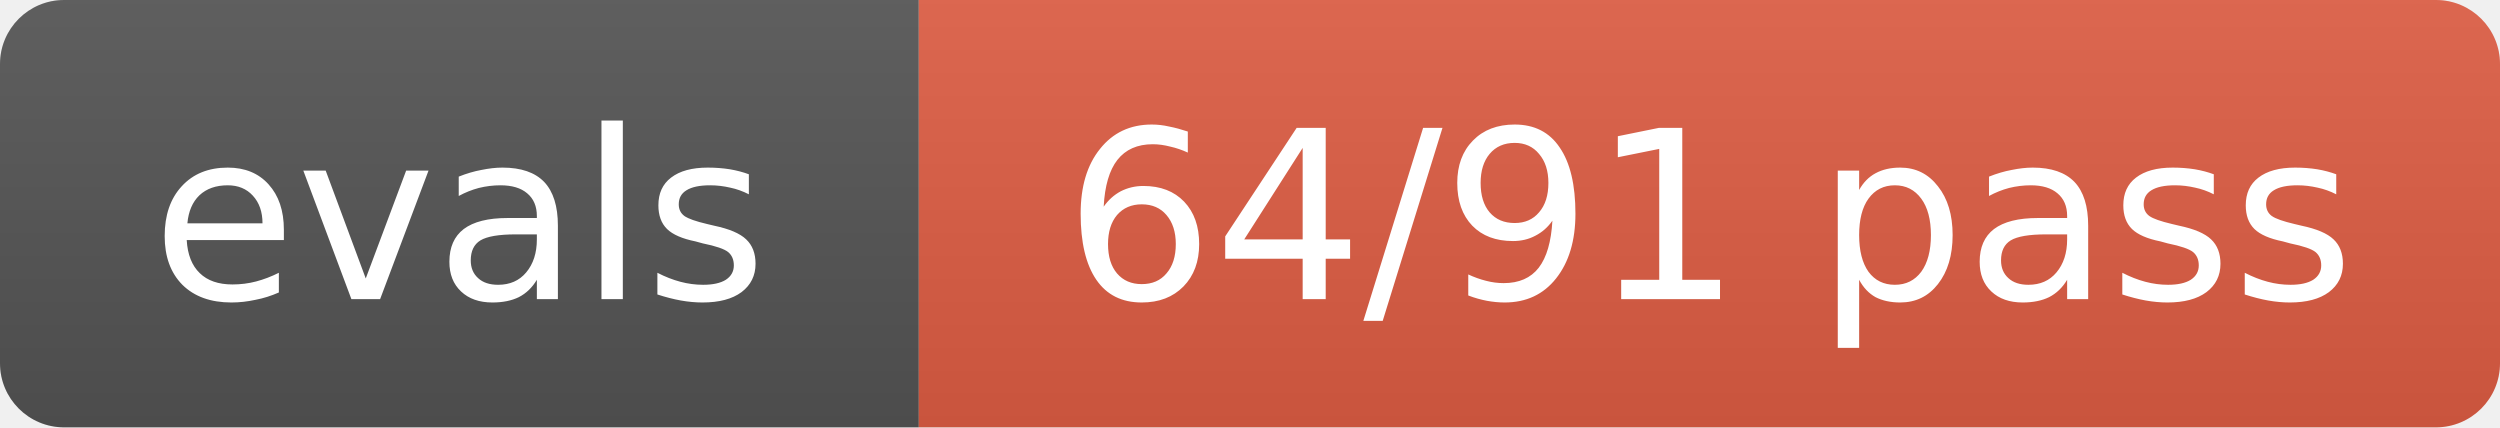
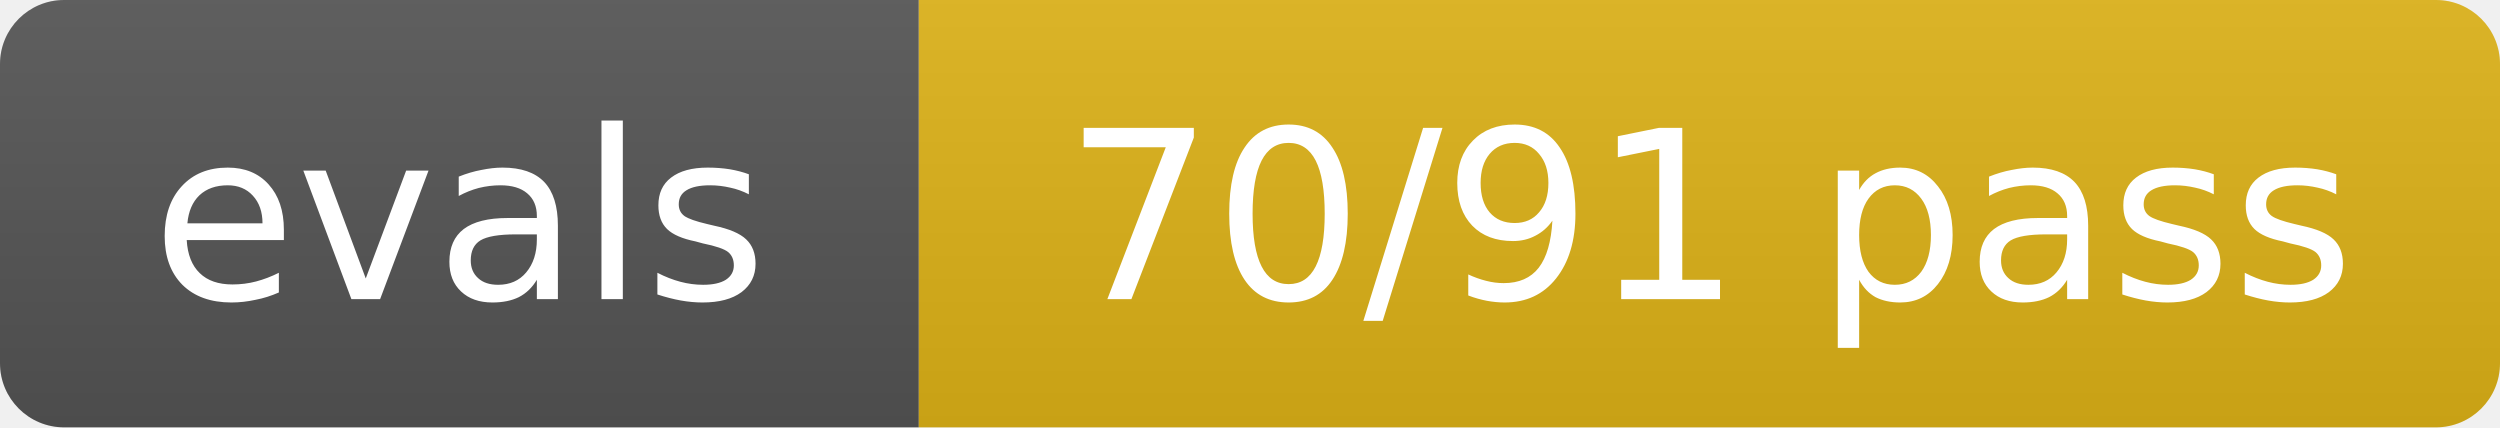
- <svg xmlns="http://www.w3.org/2000/svg" width="117" height="20" role="img" aria-label="evals: 64/91 pass">
+ <svg xmlns="http://www.w3.org/2000/svg" width="117" height="20" role="img" aria-label="evals: 70/91 pass">
  <linearGradient id="s" x2="0" y2="100%">
    <stop offset="0" stop-color="#bbb" stop-opacity=".1" />
    <stop offset="1" stop-opacity=".1" />
  </linearGradient>
  <clipPath id="r">
    <rect width="117" height="20" rx="3" fill="#fff" />
  </clipPath>
  <g clip-path="url(#r)">
    <rect width="43" height="20" fill="#555" />
-     <rect x="43" width="74" height="20" fill="#e05d44" />
+     <rect x="43" width="74" height="20" fill="#dfb317" />
    <rect width="117" height="20" fill="url(#s)" />
  </g>
  <g fill="#fff" text-anchor="middle" font-size="11" font-family="Verdana,Geneva,DejaVu Sans,sans-serif">
    <text x="21.5" y="14">evals</text>
-     <text x="80.0" y="14">64/91 pass</text>
+     <text x="80.0" y="14">70/91 pass</text>
  </g>
</svg>
